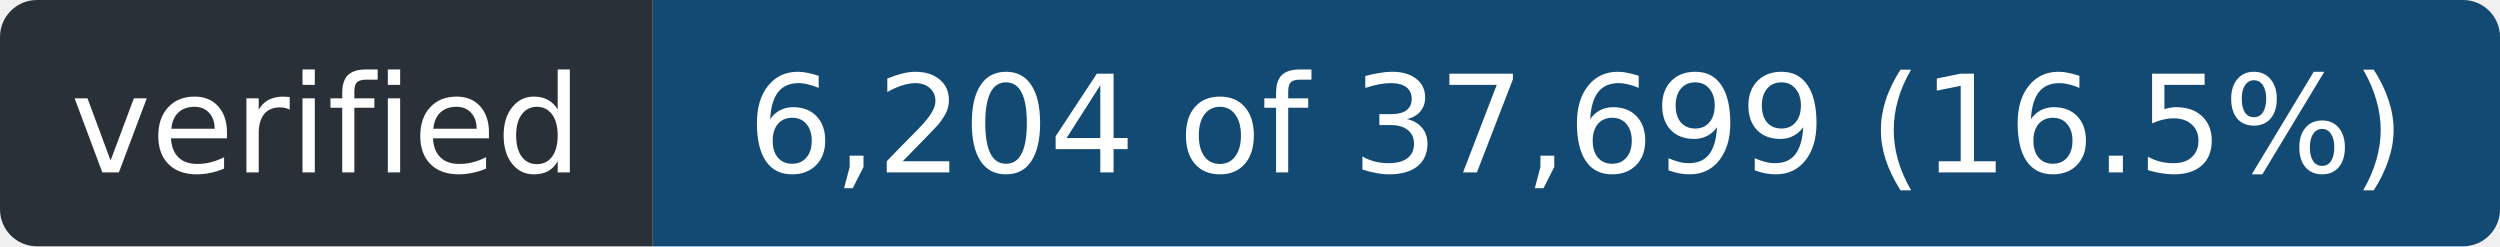
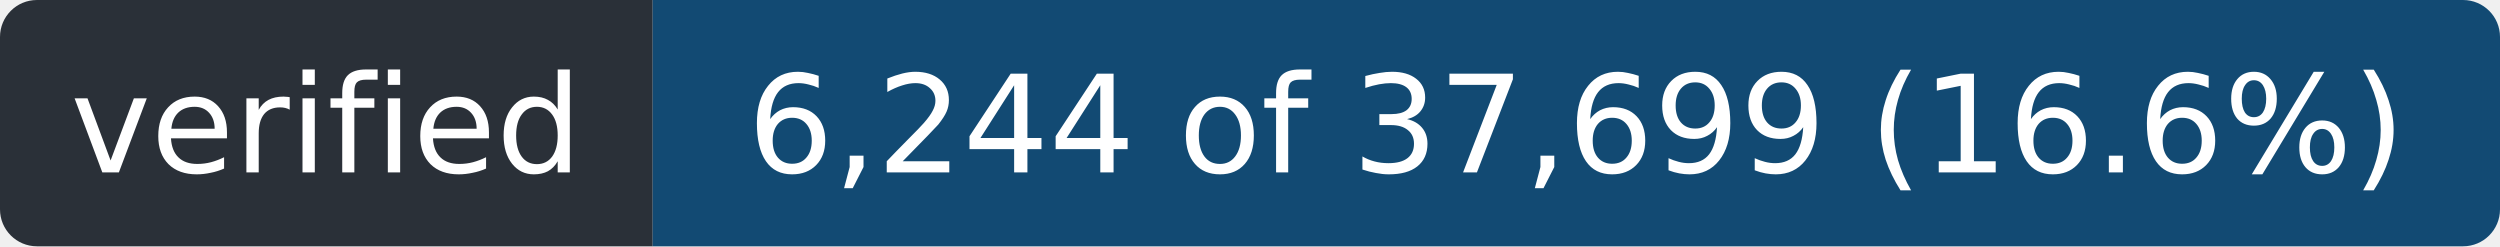
- <svg xmlns="http://www.w3.org/2000/svg" width="203" height="20" role="img" aria-label="verified: 6,204 of 37,699 (16.5%)">
+ <svg xmlns="http://www.w3.org/2000/svg" width="203" height="20" role="img" aria-label="verified: 6,244 of 37,699 (16.6%)">
  <clipPath id="r">
    <rect width="203" height="20" rx="3" />
  </clipPath>
  <g clip-path="url(#r)">
    <rect width="53" height="20" fill="#2a3038" />
    <rect x="53" width="150" height="20" fill="#124a73" />
  </g>
  <g fill="#fff" font-family="Verdana,Geneva,DejaVu Sans,sans-serif" font-size="11" text-anchor="middle">
    <text x="26.5" y="14" textLength="41">verified</text>
-     <text x="128.0" y="14" textLength="138">6,204 of 37,699 (16.5%)</text>
+     <text x="128.0" y="14" textLength="138">6,244 of 37,699 (16.6%)</text>
  </g>
</svg>
